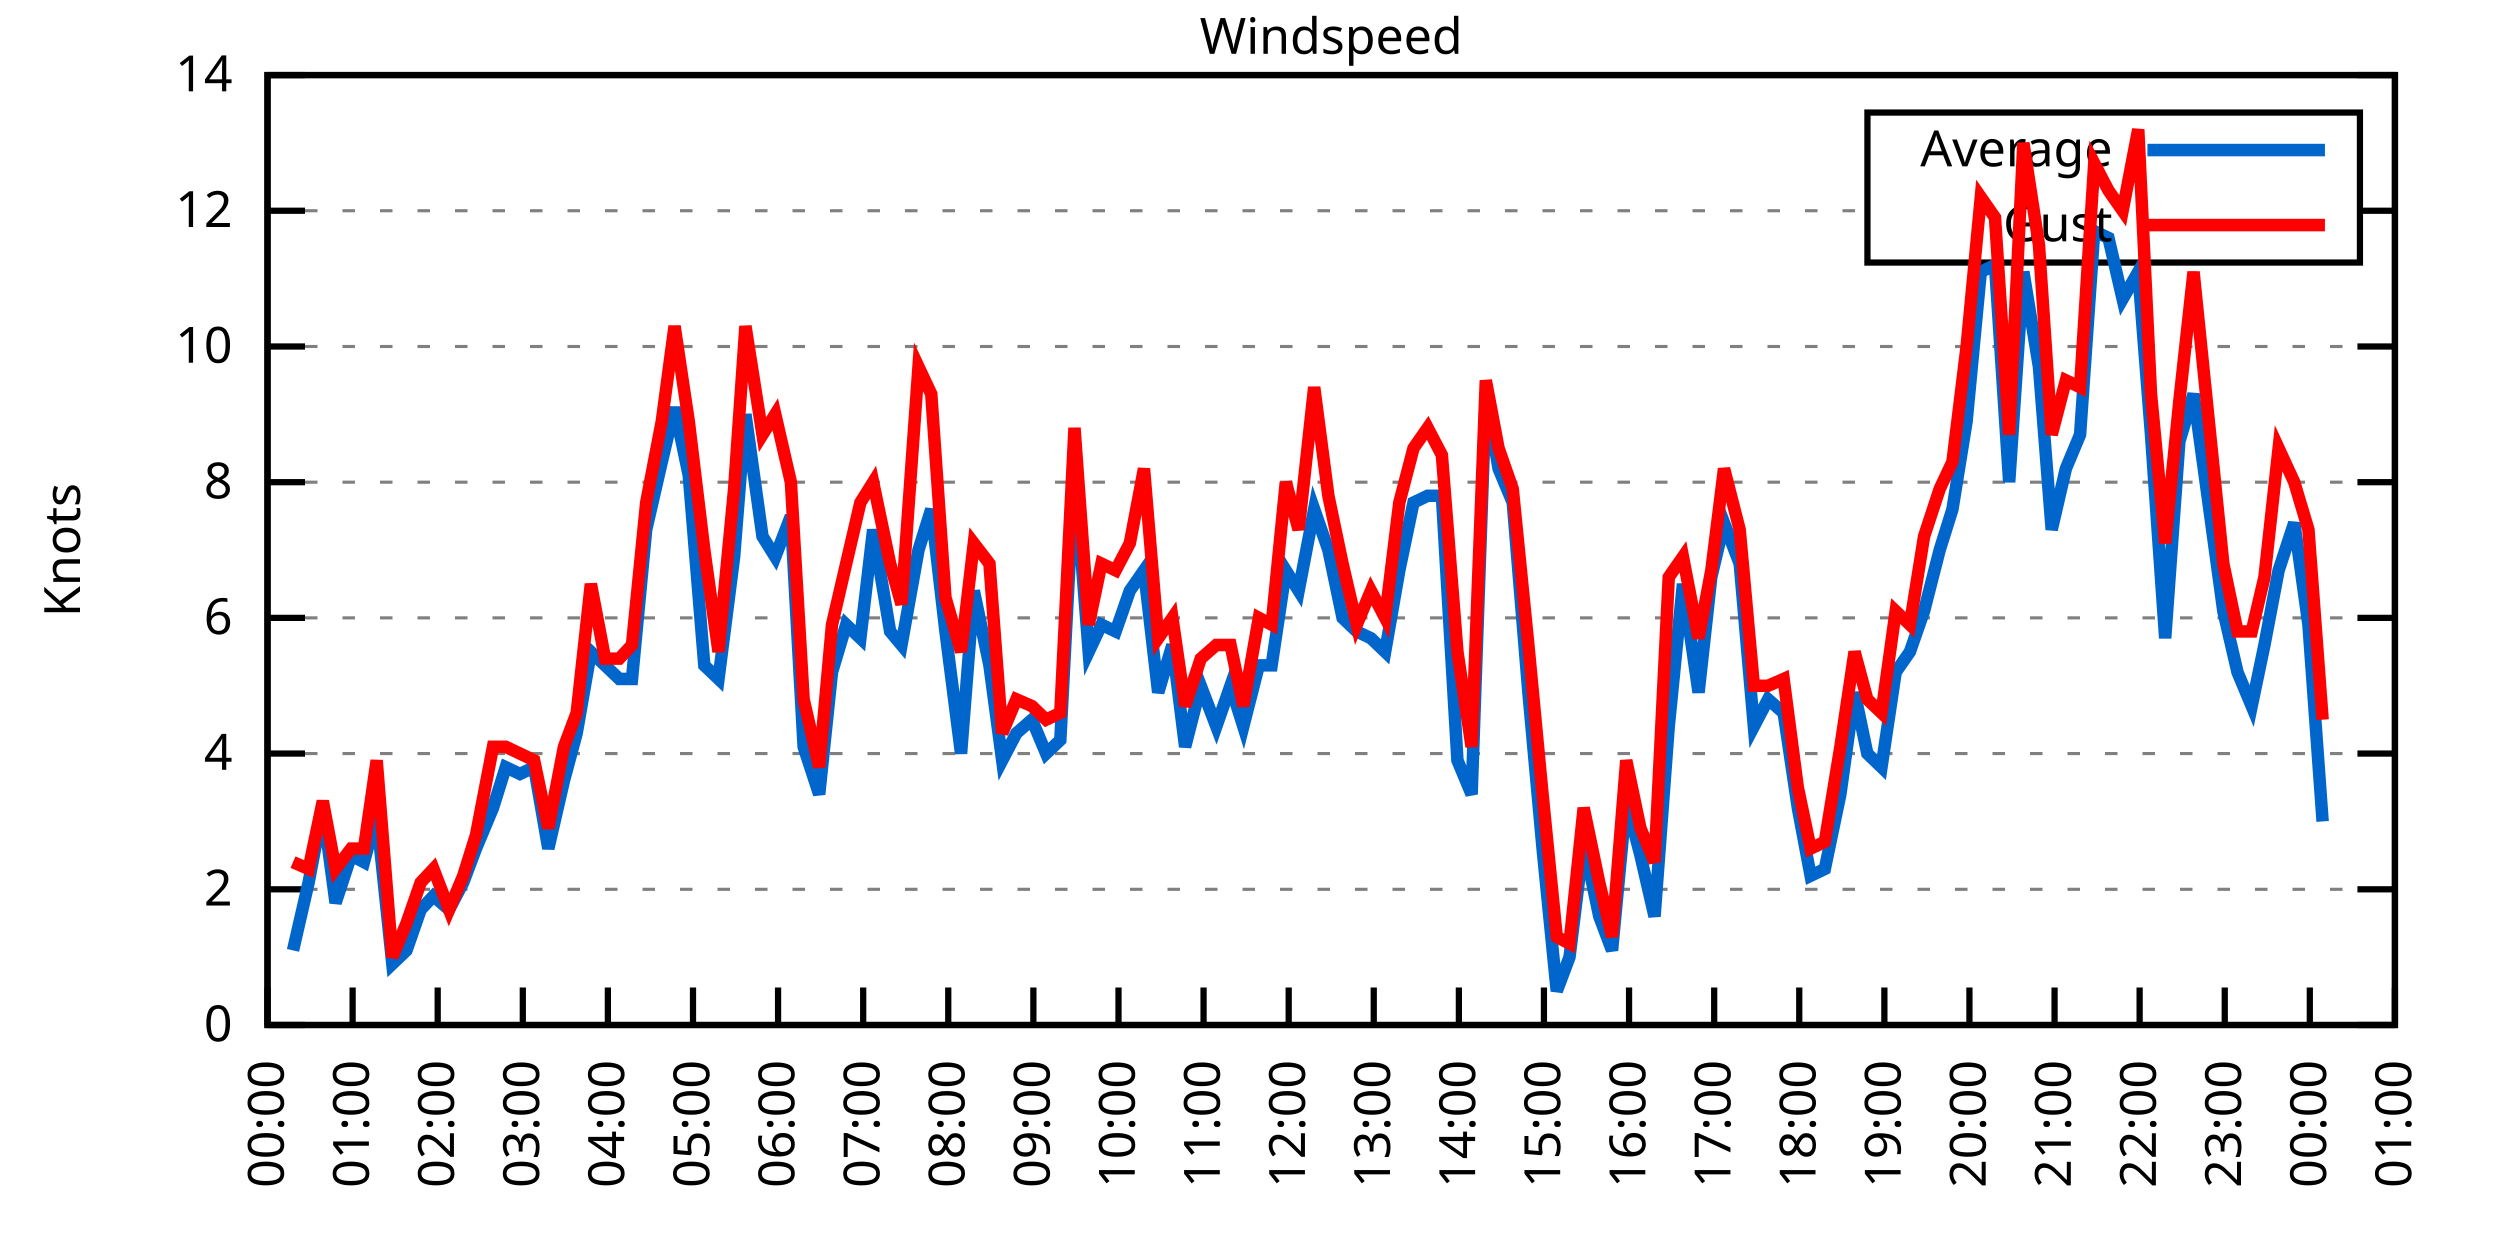
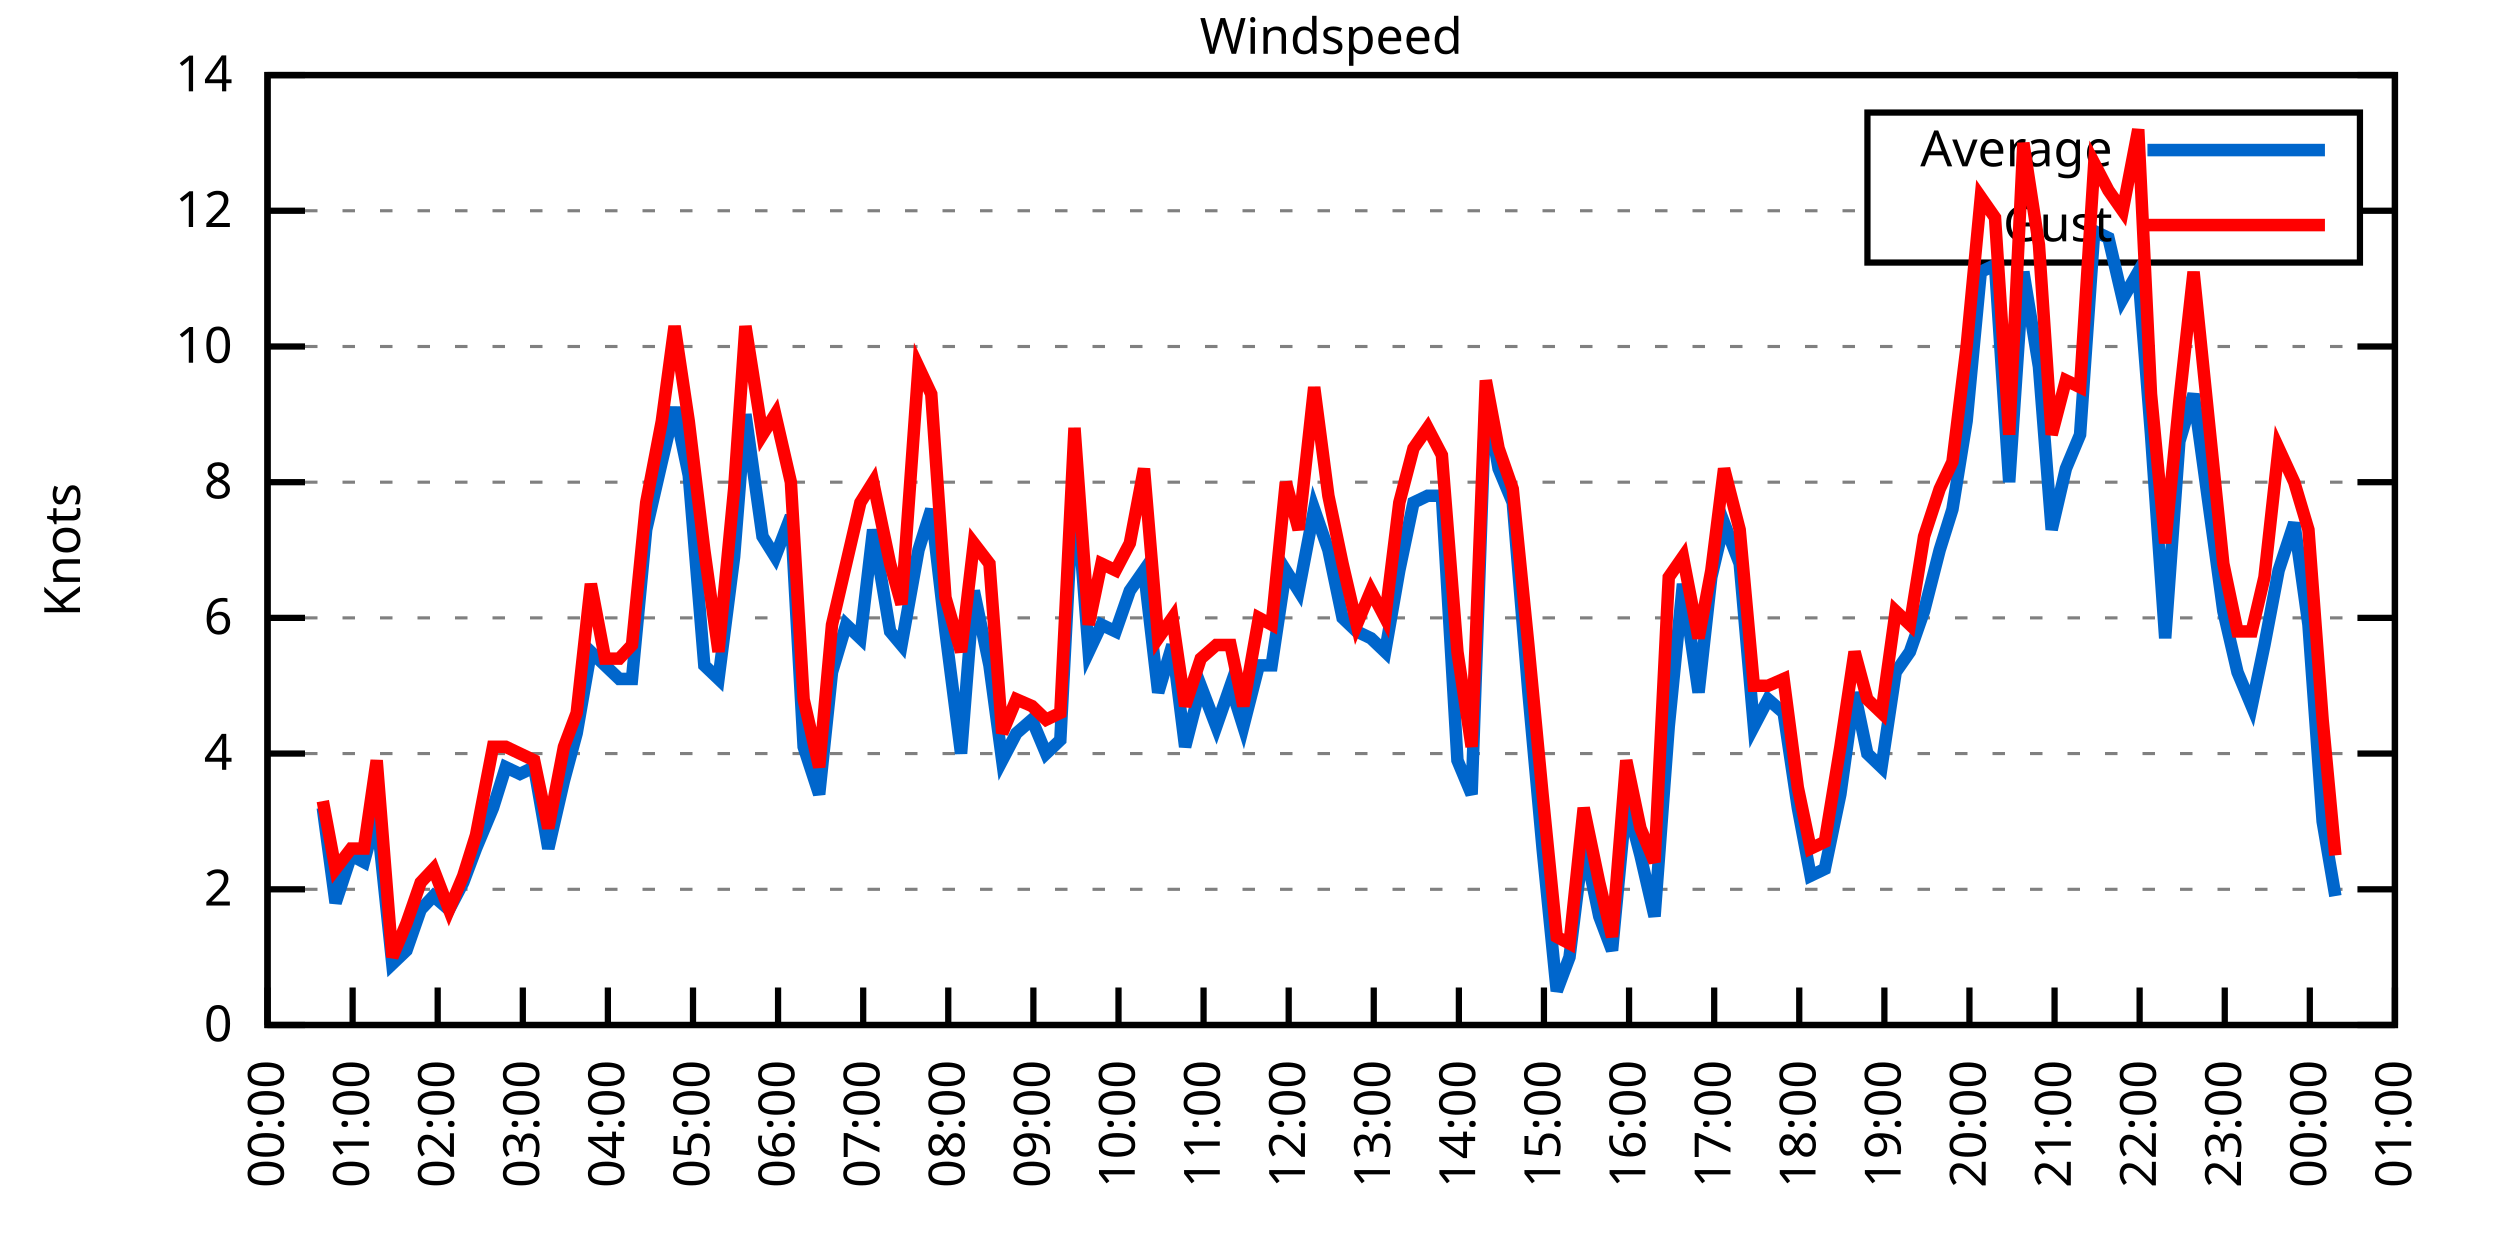
<svg xmlns="http://www.w3.org/2000/svg" xmlns:xlink="http://www.w3.org/1999/xlink" width="400" height="200" viewBox="0 0 400 200">
  <g id="gnuplot_canvas">
    <rect x="0" y="0" width="400" height="200" fill="none" />
    <defs>
      <circle id="gpDot" r="0.5" stroke-width="0.5" stroke="currentColor" />
      <path id="gpPt0" stroke-width="0.333" stroke="currentColor" d="M-1,0 h2 M0,-1 v2" />
      <path id="gpPt1" stroke-width="0.333" stroke="currentColor" d="M-1,-1 L1,1 M1,-1 L-1,1" />
      <path id="gpPt2" stroke-width="0.333" stroke="currentColor" d="M-1,0 L1,0 M0,-1 L0,1 M-1,-1 L1,1 M-1,1 L1,-1" />
      <rect id="gpPt3" stroke-width="0.333" stroke="currentColor" x="-1" y="-1" width="2" height="2" />
      <rect id="gpPt4" stroke-width="0.333" stroke="currentColor" fill="currentColor" x="-1" y="-1" width="2" height="2" />
      <circle id="gpPt5" stroke-width="0.333" stroke="currentColor" cx="0" cy="0" r="1" />
      <use xlink:href="#gpPt5" id="gpPt6" fill="currentColor" stroke="none" />
      <path id="gpPt7" stroke-width="0.333" stroke="currentColor" d="M0,-1.33 L-1.33,0.67 L1.33,0.67 z" />
      <use xlink:href="#gpPt7" id="gpPt8" fill="currentColor" stroke="none" />
      <use xlink:href="#gpPt7" id="gpPt9" stroke="currentColor" transform="rotate(180)" />
      <use xlink:href="#gpPt9" id="gpPt10" fill="currentColor" stroke="none" />
      <use xlink:href="#gpPt3" id="gpPt11" stroke="currentColor" transform="rotate(45)" />
      <use xlink:href="#gpPt11" id="gpPt12" fill="currentColor" stroke="none" />
      <path id="gpPt13" stroke-width="0.333" stroke="currentColor" d="M0,1.330 L1.265,0.411 L0.782,-1.067 L-0.782,-1.076 L-1.265,0.411 z" />
      <use xlink:href="#gpPt13" id="gpPt14" fill="currentColor" stroke="none" />
      <filter id="textbox" filterUnits="objectBoundingBox" x="0" y="0" height="1" width="1">
        <feFlood flood-color="white" flood-opacity="1" result="bgnd" />
        <feComposite in="SourceGraphic" in2="bgnd" operator="atop" />
      </filter>
      <filter id="greybox" filterUnits="objectBoundingBox" x="0" y="0" height="1" width="1">
        <feFlood flood-color="lightgrey" flood-opacity="1" result="grey" />
        <feComposite in="SourceGraphic" in2="grey" operator="atop" />
      </filter>
    </defs>
    <g fill="none" color="white" stroke="currentColor" stroke-width="1.00" stroke-linecap="butt" stroke-linejoin="miter">
</g>
    <g fill="none" color="black" stroke="currentColor" stroke-width="1.00" stroke-linecap="butt" stroke-linejoin="miter">
      <g stroke="none" shape-rendering="crispEdges">
        <polygon fill="rgb(255, 255, 255)" points="42.80,164.00 383.18,164.00 383.18,12.02 42.80,12.02 " />
      </g>
    </g>
    <g fill="none" color="black" stroke="currentColor" stroke-width="1.00" stroke-linecap="butt" stroke-linejoin="miter">
</g>
    <g fill="none" color="black" stroke="black" stroke-width="0.50" stroke-linecap="butt" stroke-linejoin="miter">
</g>
    <g fill="none" color="gray" stroke="currentColor" stroke-width="0.50" stroke-linecap="butt" stroke-linejoin="miter">
      <path stroke="gray" stroke-dasharray="2,4" class="gridline" d="M42.80,164.00 L383.19,164.00  " />
    </g>
    <g fill="none" color="gray" stroke="gray" stroke-width="1.00" stroke-linecap="butt" stroke-linejoin="miter">
</g>
    <g fill="none" color="black" stroke="currentColor" stroke-width="1.00" stroke-linecap="butt" stroke-linejoin="miter">
      <path stroke="black" d="M42.80,164.00 L48.80,164.00 M383.19,164.00 L377.19,164.00  " />
      <g transform="translate(37.20,166.60)" stroke="none" fill="black" font-family="Sans" font-size="8.00" text-anchor="end">
        <text>
          <tspan font-family="Sans"> 0</tspan>
        </text>
      </g>
    </g>
    <g fill="none" color="black" stroke="currentColor" stroke-width="1.00" stroke-linecap="butt" stroke-linejoin="miter">
</g>
    <g fill="none" color="black" stroke="black" stroke-width="0.50" stroke-linecap="butt" stroke-linejoin="miter">
</g>
    <g fill="none" color="gray" stroke="currentColor" stroke-width="0.50" stroke-linecap="butt" stroke-linejoin="miter">
      <path stroke="gray" stroke-dasharray="2,4" class="gridline" d="M42.80,142.29 L383.19,142.29  " />
    </g>
    <g fill="none" color="gray" stroke="gray" stroke-width="1.00" stroke-linecap="butt" stroke-linejoin="miter">
</g>
    <g fill="none" color="black" stroke="currentColor" stroke-width="1.00" stroke-linecap="butt" stroke-linejoin="miter">
      <path stroke="black" d="M42.80,142.29 L48.80,142.29 M383.19,142.29 L377.19,142.29  " />
      <g transform="translate(37.20,144.89)" stroke="none" fill="black" font-family="Sans" font-size="8.00" text-anchor="end">
        <text>
          <tspan font-family="Sans"> 2</tspan>
        </text>
      </g>
    </g>
    <g fill="none" color="black" stroke="currentColor" stroke-width="1.00" stroke-linecap="butt" stroke-linejoin="miter">
</g>
    <g fill="none" color="black" stroke="black" stroke-width="0.50" stroke-linecap="butt" stroke-linejoin="miter">
</g>
    <g fill="none" color="gray" stroke="currentColor" stroke-width="0.50" stroke-linecap="butt" stroke-linejoin="miter">
      <path stroke="gray" stroke-dasharray="2,4" class="gridline" d="M42.80,120.57 L383.19,120.57  " />
    </g>
    <g fill="none" color="gray" stroke="gray" stroke-width="1.00" stroke-linecap="butt" stroke-linejoin="miter">
</g>
    <g fill="none" color="black" stroke="currentColor" stroke-width="1.00" stroke-linecap="butt" stroke-linejoin="miter">
      <path stroke="black" d="M42.80,120.57 L48.80,120.57 M383.19,120.57 L377.19,120.57  " />
      <g transform="translate(37.20,123.17)" stroke="none" fill="black" font-family="Sans" font-size="8.00" text-anchor="end">
        <text>
          <tspan font-family="Sans"> 4</tspan>
        </text>
      </g>
    </g>
    <g fill="none" color="black" stroke="currentColor" stroke-width="1.00" stroke-linecap="butt" stroke-linejoin="miter">
</g>
    <g fill="none" color="black" stroke="black" stroke-width="0.50" stroke-linecap="butt" stroke-linejoin="miter">
</g>
    <g fill="none" color="gray" stroke="currentColor" stroke-width="0.50" stroke-linecap="butt" stroke-linejoin="miter">
      <path stroke="gray" stroke-dasharray="2,4" class="gridline" d="M42.80,98.86 L383.19,98.86  " />
    </g>
    <g fill="none" color="gray" stroke="gray" stroke-width="1.00" stroke-linecap="butt" stroke-linejoin="miter">
</g>
    <g fill="none" color="black" stroke="currentColor" stroke-width="1.00" stroke-linecap="butt" stroke-linejoin="miter">
      <path stroke="black" d="M42.80,98.86 L48.80,98.86 M383.19,98.86 L377.19,98.86  " />
      <g transform="translate(37.20,101.46)" stroke="none" fill="black" font-family="Sans" font-size="8.00" text-anchor="end">
        <text>
          <tspan font-family="Sans"> 6</tspan>
        </text>
      </g>
    </g>
    <g fill="none" color="black" stroke="currentColor" stroke-width="1.00" stroke-linecap="butt" stroke-linejoin="miter">
</g>
    <g fill="none" color="black" stroke="black" stroke-width="0.50" stroke-linecap="butt" stroke-linejoin="miter">
</g>
    <g fill="none" color="gray" stroke="currentColor" stroke-width="0.50" stroke-linecap="butt" stroke-linejoin="miter">
      <path stroke="gray" stroke-dasharray="2,4" class="gridline" d="M42.80,77.15 L383.19,77.15  " />
    </g>
    <g fill="none" color="gray" stroke="gray" stroke-width="1.00" stroke-linecap="butt" stroke-linejoin="miter">
</g>
    <g fill="none" color="black" stroke="currentColor" stroke-width="1.00" stroke-linecap="butt" stroke-linejoin="miter">
      <path stroke="black" d="M42.80,77.15 L48.80,77.15 M383.19,77.15 L377.19,77.15  " />
      <g transform="translate(37.20,79.75)" stroke="none" fill="black" font-family="Sans" font-size="8.00" text-anchor="end">
        <text>
          <tspan font-family="Sans"> 8</tspan>
        </text>
      </g>
    </g>
    <g fill="none" color="black" stroke="currentColor" stroke-width="1.00" stroke-linecap="butt" stroke-linejoin="miter">
</g>
    <g fill="none" color="black" stroke="black" stroke-width="0.50" stroke-linecap="butt" stroke-linejoin="miter">
</g>
    <g fill="none" color="gray" stroke="currentColor" stroke-width="0.50" stroke-linecap="butt" stroke-linejoin="miter">
      <path stroke="gray" stroke-dasharray="2,4" class="gridline" d="M42.80,55.44 L383.19,55.44  " />
    </g>
    <g fill="none" color="gray" stroke="gray" stroke-width="1.00" stroke-linecap="butt" stroke-linejoin="miter">
</g>
    <g fill="none" color="black" stroke="currentColor" stroke-width="1.00" stroke-linecap="butt" stroke-linejoin="miter">
      <path stroke="black" d="M42.80,55.44 L48.80,55.44 M383.19,55.44 L377.19,55.44  " />
      <g transform="translate(37.20,58.04)" stroke="none" fill="black" font-family="Sans" font-size="8.00" text-anchor="end">
        <text>
          <tspan font-family="Sans"> 10</tspan>
        </text>
      </g>
    </g>
    <g fill="none" color="black" stroke="currentColor" stroke-width="1.00" stroke-linecap="butt" stroke-linejoin="miter">
</g>
    <g fill="none" color="black" stroke="black" stroke-width="0.50" stroke-linecap="butt" stroke-linejoin="miter">
</g>
    <g fill="none" color="gray" stroke="currentColor" stroke-width="0.50" stroke-linecap="butt" stroke-linejoin="miter">
      <path stroke="gray" stroke-dasharray="2,4" class="gridline" d="M42.80,33.72 L298.79,33.72 M377.59,33.72 L383.19,33.72  " />
    </g>
    <g fill="none" color="gray" stroke="gray" stroke-width="1.00" stroke-linecap="butt" stroke-linejoin="miter">
</g>
    <g fill="none" color="black" stroke="currentColor" stroke-width="1.00" stroke-linecap="butt" stroke-linejoin="miter">
      <path stroke="black" d="M42.80,33.72 L48.80,33.72 M383.19,33.72 L377.19,33.72  " />
      <g transform="translate(37.20,36.32)" stroke="none" fill="black" font-family="Sans" font-size="8.00" text-anchor="end">
        <text>
          <tspan font-family="Sans"> 12</tspan>
        </text>
      </g>
    </g>
    <g fill="none" color="black" stroke="currentColor" stroke-width="1.00" stroke-linecap="butt" stroke-linejoin="miter">
</g>
    <g fill="none" color="black" stroke="black" stroke-width="0.50" stroke-linecap="butt" stroke-linejoin="miter">
</g>
    <g fill="none" color="gray" stroke="currentColor" stroke-width="0.50" stroke-linecap="butt" stroke-linejoin="miter">
      <path stroke="gray" stroke-dasharray="2,4" class="gridline" d="M42.80,12.01 L383.19,12.01  " />
    </g>
    <g fill="none" color="gray" stroke="gray" stroke-width="1.00" stroke-linecap="butt" stroke-linejoin="miter">
</g>
    <g fill="none" color="black" stroke="currentColor" stroke-width="1.00" stroke-linecap="butt" stroke-linejoin="miter">
      <path stroke="black" d="M42.80,12.01 L48.80,12.01 M383.19,12.01 L377.19,12.01  " />
      <g transform="translate(37.20,14.61)" stroke="none" fill="black" font-family="Sans" font-size="8.00" text-anchor="end">
        <text>
          <tspan font-family="Sans"> 14</tspan>
        </text>
      </g>
    </g>
    <g fill="none" color="black" stroke="currentColor" stroke-width="1.00" stroke-linecap="butt" stroke-linejoin="miter">
      <path stroke="black" d="M42.80,164.00 L42.80,158.00  " />
      <g transform="translate(45.40,169.60) rotate(270.00)" stroke="none" fill="black" font-family="Sans" font-size="8.00" text-anchor="end">
        <text>
          <tspan font-family="Sans">00:00</tspan>
        </text>
      </g>
    </g>
    <g fill="none" color="black" stroke="currentColor" stroke-width="1.00" stroke-linecap="butt" stroke-linejoin="miter">
      <path stroke="black" d="M56.42,164.00 L56.42,158.00  " />
      <g transform="translate(59.02,169.60) rotate(270.00)" stroke="none" fill="black" font-family="Sans" font-size="8.00" text-anchor="end">
        <text>
          <tspan font-family="Sans">01:00</tspan>
        </text>
      </g>
    </g>
    <g fill="none" color="black" stroke="currentColor" stroke-width="1.00" stroke-linecap="butt" stroke-linejoin="miter">
      <path stroke="black" d="M70.03,164.00 L70.03,158.00  " />
      <g transform="translate(72.63,169.60) rotate(270.00)" stroke="none" fill="black" font-family="Sans" font-size="8.00" text-anchor="end">
        <text>
          <tspan font-family="Sans">02:00</tspan>
        </text>
      </g>
    </g>
    <g fill="none" color="black" stroke="currentColor" stroke-width="1.00" stroke-linecap="butt" stroke-linejoin="miter">
      <path stroke="black" d="M83.65,164.00 L83.65,158.00  " />
      <g transform="translate(86.25,169.60) rotate(270.00)" stroke="none" fill="black" font-family="Sans" font-size="8.00" text-anchor="end">
        <text>
          <tspan font-family="Sans">03:00</tspan>
        </text>
      </g>
    </g>
    <g fill="none" color="black" stroke="currentColor" stroke-width="1.00" stroke-linecap="butt" stroke-linejoin="miter">
      <path stroke="black" d="M97.26,164.00 L97.26,158.00  " />
      <g transform="translate(99.86,169.60) rotate(270.00)" stroke="none" fill="black" font-family="Sans" font-size="8.00" text-anchor="end">
        <text>
          <tspan font-family="Sans">04:00</tspan>
        </text>
      </g>
    </g>
    <g fill="none" color="black" stroke="currentColor" stroke-width="1.00" stroke-linecap="butt" stroke-linejoin="miter">
      <path stroke="black" d="M110.88,164.00 L110.88,158.00  " />
      <g transform="translate(113.48,169.60) rotate(270.00)" stroke="none" fill="black" font-family="Sans" font-size="8.00" text-anchor="end">
        <text>
          <tspan font-family="Sans">05:00</tspan>
        </text>
      </g>
    </g>
    <g fill="none" color="black" stroke="currentColor" stroke-width="1.00" stroke-linecap="butt" stroke-linejoin="miter">
      <path stroke="black" d="M124.49,164.00 L124.49,158.00  " />
      <g transform="translate(127.09,169.60) rotate(270.00)" stroke="none" fill="black" font-family="Sans" font-size="8.00" text-anchor="end">
        <text>
          <tspan font-family="Sans">06:00</tspan>
        </text>
      </g>
    </g>
    <g fill="none" color="black" stroke="currentColor" stroke-width="1.00" stroke-linecap="butt" stroke-linejoin="miter">
      <path stroke="black" d="M138.11,164.00 L138.11,158.00  " />
      <g transform="translate(140.71,169.60) rotate(270.00)" stroke="none" fill="black" font-family="Sans" font-size="8.00" text-anchor="end">
        <text>
          <tspan font-family="Sans">07:00</tspan>
        </text>
      </g>
    </g>
    <g fill="none" color="black" stroke="currentColor" stroke-width="1.00" stroke-linecap="butt" stroke-linejoin="miter">
      <path stroke="black" d="M151.72,164.00 L151.72,158.00  " />
      <g transform="translate(154.32,169.60) rotate(270.00)" stroke="none" fill="black" font-family="Sans" font-size="8.00" text-anchor="end">
        <text>
          <tspan font-family="Sans">08:00</tspan>
        </text>
      </g>
    </g>
    <g fill="none" color="black" stroke="currentColor" stroke-width="1.00" stroke-linecap="butt" stroke-linejoin="miter">
      <path stroke="black" d="M165.34,164.00 L165.34,158.00  " />
      <g transform="translate(167.94,169.60) rotate(270.00)" stroke="none" fill="black" font-family="Sans" font-size="8.00" text-anchor="end">
        <text>
          <tspan font-family="Sans">09:00</tspan>
        </text>
      </g>
    </g>
    <g fill="none" color="black" stroke="currentColor" stroke-width="1.00" stroke-linecap="butt" stroke-linejoin="miter">
      <path stroke="black" d="M178.96,164.00 L178.96,158.00  " />
      <g transform="translate(181.56,169.60) rotate(270.00)" stroke="none" fill="black" font-family="Sans" font-size="8.00" text-anchor="end">
        <text>
          <tspan font-family="Sans">10:00</tspan>
        </text>
      </g>
    </g>
    <g fill="none" color="black" stroke="currentColor" stroke-width="1.00" stroke-linecap="butt" stroke-linejoin="miter">
      <path stroke="black" d="M192.57,164.00 L192.57,158.00  " />
      <g transform="translate(195.17,169.60) rotate(270.00)" stroke="none" fill="black" font-family="Sans" font-size="8.00" text-anchor="end">
        <text>
          <tspan font-family="Sans">11:00</tspan>
        </text>
      </g>
    </g>
    <g fill="none" color="black" stroke="currentColor" stroke-width="1.00" stroke-linecap="butt" stroke-linejoin="miter">
      <path stroke="black" d="M206.19,164.00 L206.19,158.00  " />
      <g transform="translate(208.79,169.60) rotate(270.00)" stroke="none" fill="black" font-family="Sans" font-size="8.00" text-anchor="end">
        <text>
          <tspan font-family="Sans">12:00</tspan>
        </text>
      </g>
    </g>
    <g fill="none" color="black" stroke="currentColor" stroke-width="1.00" stroke-linecap="butt" stroke-linejoin="miter">
      <path stroke="black" d="M219.80,164.00 L219.80,158.00  " />
      <g transform="translate(222.40,169.60) rotate(270.00)" stroke="none" fill="black" font-family="Sans" font-size="8.00" text-anchor="end">
        <text>
          <tspan font-family="Sans">13:00</tspan>
        </text>
      </g>
    </g>
    <g fill="none" color="black" stroke="currentColor" stroke-width="1.00" stroke-linecap="butt" stroke-linejoin="miter">
      <path stroke="black" d="M233.42,164.00 L233.42,158.00  " />
      <g transform="translate(236.02,169.60) rotate(270.00)" stroke="none" fill="black" font-family="Sans" font-size="8.00" text-anchor="end">
        <text>
          <tspan font-family="Sans">14:00</tspan>
        </text>
      </g>
    </g>
    <g fill="none" color="black" stroke="currentColor" stroke-width="1.00" stroke-linecap="butt" stroke-linejoin="miter">
      <path stroke="black" d="M247.03,164.00 L247.03,158.00  " />
      <g transform="translate(249.63,169.60) rotate(270.00)" stroke="none" fill="black" font-family="Sans" font-size="8.00" text-anchor="end">
        <text>
          <tspan font-family="Sans">15:00</tspan>
        </text>
      </g>
    </g>
    <g fill="none" color="black" stroke="currentColor" stroke-width="1.00" stroke-linecap="butt" stroke-linejoin="miter">
      <path stroke="black" d="M260.65,164.00 L260.65,158.00  " />
      <g transform="translate(263.25,169.60) rotate(270.00)" stroke="none" fill="black" font-family="Sans" font-size="8.00" text-anchor="end">
        <text>
          <tspan font-family="Sans">16:00</tspan>
        </text>
      </g>
    </g>
    <g fill="none" color="black" stroke="currentColor" stroke-width="1.00" stroke-linecap="butt" stroke-linejoin="miter">
      <path stroke="black" d="M274.27,164.00 L274.27,158.00  " />
      <g transform="translate(276.87,169.60) rotate(270.00)" stroke="none" fill="black" font-family="Sans" font-size="8.00" text-anchor="end">
        <text>
          <tspan font-family="Sans">17:00</tspan>
        </text>
      </g>
    </g>
    <g fill="none" color="black" stroke="currentColor" stroke-width="1.00" stroke-linecap="butt" stroke-linejoin="miter">
      <path stroke="black" d="M287.88,164.00 L287.88,158.00  " />
      <g transform="translate(290.48,169.60) rotate(270.00)" stroke="none" fill="black" font-family="Sans" font-size="8.00" text-anchor="end">
        <text>
          <tspan font-family="Sans">18:00</tspan>
        </text>
      </g>
    </g>
    <g fill="none" color="black" stroke="currentColor" stroke-width="1.00" stroke-linecap="butt" stroke-linejoin="miter">
      <path stroke="black" d="M301.50,164.00 L301.50,158.00  " />
      <g transform="translate(304.10,169.60) rotate(270.00)" stroke="none" fill="black" font-family="Sans" font-size="8.00" text-anchor="end">
        <text>
          <tspan font-family="Sans">19:00</tspan>
        </text>
      </g>
    </g>
    <g fill="none" color="black" stroke="currentColor" stroke-width="1.00" stroke-linecap="butt" stroke-linejoin="miter">
      <path stroke="black" d="M315.11,164.00 L315.11,158.00  " />
      <g transform="translate(317.71,169.60) rotate(270.00)" stroke="none" fill="black" font-family="Sans" font-size="8.00" text-anchor="end">
        <text>
          <tspan font-family="Sans">20:00</tspan>
        </text>
      </g>
    </g>
    <g fill="none" color="black" stroke="currentColor" stroke-width="1.00" stroke-linecap="butt" stroke-linejoin="miter">
      <path stroke="black" d="M328.73,164.00 L328.73,158.00  " />
      <g transform="translate(331.33,169.60) rotate(270.00)" stroke="none" fill="black" font-family="Sans" font-size="8.00" text-anchor="end">
        <text>
          <tspan font-family="Sans">21:00</tspan>
        </text>
      </g>
    </g>
    <g fill="none" color="black" stroke="currentColor" stroke-width="1.00" stroke-linecap="butt" stroke-linejoin="miter">
      <path stroke="black" d="M342.34,164.00 L342.34,158.00  " />
      <g transform="translate(344.94,169.60) rotate(270.00)" stroke="none" fill="black" font-family="Sans" font-size="8.00" text-anchor="end">
        <text>
          <tspan font-family="Sans">22:00</tspan>
        </text>
      </g>
    </g>
    <g fill="none" color="black" stroke="currentColor" stroke-width="1.00" stroke-linecap="butt" stroke-linejoin="miter">
      <path stroke="black" d="M355.96,164.00 L355.96,158.00  " />
      <g transform="translate(358.56,169.60) rotate(270.00)" stroke="none" fill="black" font-family="Sans" font-size="8.00" text-anchor="end">
        <text>
          <tspan font-family="Sans">23:00</tspan>
        </text>
      </g>
    </g>
    <g fill="none" color="black" stroke="currentColor" stroke-width="1.00" stroke-linecap="butt" stroke-linejoin="miter">
      <path stroke="black" d="M369.57,164.00 L369.57,158.00  " />
      <g transform="translate(372.17,169.60) rotate(270.00)" stroke="none" fill="black" font-family="Sans" font-size="8.00" text-anchor="end">
        <text>
          <tspan font-family="Sans">00:00</tspan>
        </text>
      </g>
    </g>
    <g fill="none" color="black" stroke="currentColor" stroke-width="1.00" stroke-linecap="butt" stroke-linejoin="miter">
      <path stroke="black" d="M383.19,164.00 L383.19,158.00  " />
      <g transform="translate(385.79,169.60) rotate(270.00)" stroke="none" fill="black" font-family="Sans" font-size="8.00" text-anchor="end">
        <text>
          <tspan font-family="Sans">01:00</tspan>
        </text>
      </g>
    </g>
    <g fill="none" color="black" stroke="currentColor" stroke-width="1.00" stroke-linecap="butt" stroke-linejoin="miter">
</g>
    <g fill="none" color="black" stroke="currentColor" stroke-width="1.00" stroke-linecap="butt" stroke-linejoin="miter">
      <path stroke="black" d="M42.80,12.01 L42.80,164.00 L383.19,164.00 L383.19,12.01 L42.80,12.01 Z  " />
    </g>
    <g fill="none" color="black" stroke="currentColor" stroke-width="1.00" stroke-linecap="butt" stroke-linejoin="miter">
</g>
    <g fill="none" color="black" stroke="currentColor" stroke-width="1.00" stroke-linecap="butt" stroke-linejoin="miter">
      <path stroke="black" d="M298.79,42.01 L298.79,18.01 L377.59,18.01 L377.59,42.01 L298.79,42.01 Z  " />
    </g>
    <g id="Windspeed_plot_1">
      <g fill="none" color="white" stroke="black" stroke-width="2.00" stroke-linecap="butt" stroke-linejoin="miter">
</g>
      <g fill="none" color="black" stroke="currentColor" stroke-width="2.00" stroke-linecap="butt" stroke-linejoin="miter">
        <g transform="translate(337.99,26.61)" stroke="none" fill="black" font-family="Sans" font-size="8.00" text-anchor="end">
          <text>
            <tspan font-family="Sans">Average</tspan>
          </text>
        </g>
      </g>
      <g fill="none" color="black" stroke="currentColor" stroke-width="2.00" stroke-linecap="butt" stroke-linejoin="miter">
-         <path stroke="rgb(  0, 102, 204)" d="M343.59,24.01 L371.99,24.01 M46.88,152.06 L49.38,141.20 L51.65,129.26 L53.69,144.46 L56.19,136.86 L58.23,137.94   L60.27,130.35 L62.77,154.23 L65.04,152.06 L67.31,145.54 L69.35,143.37 L71.85,145.54 L74.12,141.20 L76.16,135.77   L78.88,129.26 L80.92,122.75 L83.19,123.83 L85.46,122.75 L87.73,135.77 L90.23,124.92 L92.27,117.32 L94.54,104.29   L96.81,106.46 L99.08,108.63 L101.12,108.63 L103.39,84.75 L105.89,73.89 L107.93,65.21 L110.20,76.06 L112.69,106.46   L114.96,108.63 L117.46,89.09 L119.27,66.29 L122.00,85.83 L124.04,89.09 L126.54,82.58 L128.58,119.49 L131.07,127.09   L133.12,107.55 L135.39,99.95 L137.66,102.12 L139.70,84.75 L142.42,101.03 L144.24,103.20 L146.96,88.00 L149.00,81.49   L151.27,101.03 L153.77,120.57 L155.81,94.52 L158.31,106.46 L160.35,121.66 L162.62,117.32 L165.11,115.15 L167.38,120.57   L169.65,118.40 L171.92,74.98 L174.19,104.29 L176.23,99.95 L178.50,101.03 L180.77,94.52 L183.04,91.26 L185.31,110.80   L187.58,103.20 L189.62,119.49 L192.12,109.72 L194.61,116.23 L196.88,109.72 L198.93,116.23 L201.42,106.46 L203.46,106.46   L205.73,91.26 L207.78,94.52 L210.27,81.49 L212.54,88.00 L214.81,98.86 L217.08,101.03 L219.35,102.12 L221.62,104.29   L223.89,91.26 L226.16,80.41 L228.43,79.32 L230.70,79.32 L233.19,121.66 L235.46,127.09 L237.73,63.04 L239.77,74.98   L242.04,80.41 L244.54,110.80 L246.81,135.77 L249.08,158.57 L251.12,153.14 L253.39,134.69 L255.88,146.63 L257.93,152.06   L260.20,128.17 L262.47,136.86 L264.73,146.63 L267.00,116.23 L269.27,93.43 L271.77,110.80 L273.81,92.35 L275.85,83.66   L278.35,90.18 L280.62,116.23 L282.89,111.89 L285.38,114.06 L287.65,129.26 L289.70,140.12 L291.97,139.03 L294.46,127.09   L296.73,110.80 L298.77,120.57 L301.04,122.75 L303.31,107.55 L305.58,104.29 L307.85,97.78 L310.35,88.00 L312.39,81.49   L314.66,67.38 L316.93,43.49 L319.20,42.41 L321.47,77.15 L323.74,43.49 L326.23,58.69 L328.27,84.75 L330.54,74.98   L332.81,69.55 L335.08,36.98 L337.35,38.07 L339.62,47.84 L342.12,43.49 L344.16,69.55 L346.43,102.12 L348.70,70.63   L350.97,63.04 L355.73,97.78 L358.00,107.55 L360.27,112.97 L362.31,103.20 L364.58,91.26 L367.08,83.66 L369.35,99.95   L371.62,131.43  " />
+         <path stroke="rgb(  0, 102, 204)" d="M343.59,24.01 L371.99,24.01 M51.65,129.26 L53.69,144.46 L56.19,136.86 L58.23,137.94 L60.27,130.35 L62.77,154.23   L65.04,152.06 L67.31,145.54 L69.35,143.37 L71.85,145.54 L74.12,141.20 L76.16,135.77 L78.88,129.26 L80.92,122.75   L83.19,123.83 L85.46,122.75 L87.73,135.77 L90.23,124.92 L92.27,117.32 L94.54,104.29 L96.81,106.46 L99.08,108.63   L101.12,108.63 L103.39,84.75 L105.89,73.89 L107.93,65.21 L110.20,76.06 L112.69,106.46 L114.96,108.63 L117.46,89.09   L119.27,66.29 L122.00,85.83 L124.04,89.09 L126.54,82.58 L128.58,119.49 L131.07,127.09 L133.12,107.55 L135.39,99.95   L137.66,102.12 L139.70,84.75 L142.42,101.03 L144.24,103.20 L146.96,88.00 L149.00,81.49 L151.27,101.03 L153.77,120.57   L155.81,94.52 L158.31,106.46 L160.35,121.66 L162.62,117.32 L165.11,115.15 L167.38,120.57 L169.65,118.40 L171.92,74.98   L174.19,104.29 L176.23,99.95 L178.50,101.03 L180.77,94.52 L183.04,91.26 L185.31,110.80 L187.58,103.20 L189.62,119.49   L192.12,109.72 L194.61,116.23 L196.88,109.72 L198.93,116.23 L201.42,106.46 L203.46,106.46 L205.73,91.26 L207.78,94.52   L210.27,81.49 L212.54,88.00 L214.81,98.86 L217.08,101.03 L219.35,102.12 L221.62,104.29 L223.89,91.26 L226.16,80.41   L228.43,79.32 L230.70,79.32 L233.19,121.66 L235.46,127.09 L237.73,63.04 L239.77,74.98 L242.04,80.41 L244.54,110.80   L246.81,135.77 L249.08,158.57 L251.12,153.14 L253.39,134.69 L255.88,146.63 L257.93,152.06 L260.20,128.17 L262.47,136.86   L264.73,146.63 L267.00,116.23 L269.27,93.43 L271.77,110.80 L273.81,92.35 L275.85,83.66 L278.35,90.18 L280.62,116.23   L282.89,111.89 L285.38,114.06 L287.65,129.26 L289.70,140.12 L291.97,139.03 L294.46,127.09 L296.73,110.80 L298.77,120.57   L301.04,122.75 L303.31,107.55 L305.58,104.29 L307.85,97.78 L310.35,88.00 L312.39,81.49 L314.66,67.38 L316.93,43.49   L319.20,42.41 L321.47,77.15 L323.74,43.49 L326.23,58.69 L328.27,84.75 L330.54,74.98 L332.81,69.55 L335.08,36.98   L337.35,38.07 L339.62,47.84 L342.12,43.49 L344.16,69.55 L346.43,102.12 L348.70,70.63 L350.97,63.04 L355.73,97.78   L358.00,107.55 L360.27,112.97 L362.31,103.20 L364.58,91.26 L367.08,83.66 L369.35,99.95 L371.62,131.43 L373.66,143.37    " />
      </g>
    </g>
    <g id="Windspeed_plot_2">
      <g fill="none" color="black" stroke="currentColor" stroke-width="2.00" stroke-linecap="butt" stroke-linejoin="miter">
        <g transform="translate(337.99,38.61)" stroke="none" fill="black" font-family="Sans" font-size="8.00" text-anchor="end">
          <text>
            <tspan font-family="Sans">Gust</tspan>
          </text>
        </g>
      </g>
      <g fill="none" color="black" stroke="currentColor" stroke-width="2.00" stroke-linecap="butt" stroke-linejoin="miter">
-         <path stroke="rgb(255,   0,   0)" d="M343.59,36.01 L371.99,36.01 M46.88,137.94 L49.38,139.03 L51.65,128.17 L53.69,139.03 L56.19,135.77 L58.23,135.77   L60.27,121.66 L62.77,153.14 L65.04,147.72 L67.31,141.20 L69.35,139.03 L71.85,145.54 L74.12,140.12 L76.16,133.60   L78.88,119.49 L80.92,119.49 L83.19,120.57 L85.46,121.66 L87.73,132.52 L90.23,119.49 L92.27,114.06 L94.54,93.43   L96.81,105.38 L99.08,105.38 L101.12,103.20 L103.39,80.41 L105.89,67.38 L107.93,52.18 L110.20,67.38 L112.69,88.00   L114.96,104.29 L117.46,78.23 L119.27,52.18 L122.00,69.55 L124.04,66.29 L126.54,77.15 L128.58,111.89 L131.07,122.75   L133.12,99.95 L135.39,90.18 L137.66,80.41 L139.70,77.15 L142.42,90.18 L144.24,96.69 L146.96,58.69 L149.00,63.04   L151.27,95.60 L153.77,104.29 L155.81,86.92 L158.31,90.18 L160.35,117.32 L162.62,111.89 L165.11,112.97 L167.38,115.15   L169.65,114.06 L171.92,68.46 L174.19,99.95 L176.23,90.18 L178.50,91.26 L180.77,86.92 L183.04,74.98 L185.31,102.12   L187.58,98.86 L189.62,112.97 L192.12,105.38 L194.61,103.20 L196.88,103.20 L198.93,112.97 L201.42,98.86 L203.46,99.95   L205.73,77.15 L207.78,84.75 L210.27,61.95 L212.54,79.32 L214.81,90.18 L217.08,99.95 L219.35,94.52 L221.62,98.86   L223.89,80.41 L226.16,71.72 L228.43,68.46 L230.70,72.81 L233.19,104.29 L235.46,119.49 L237.73,60.86 L239.77,71.72   L242.04,78.23 L244.54,103.20 L246.81,127.09 L249.08,149.89 L251.12,150.97 L253.39,129.26 L255.88,141.20 L257.93,149.89   L260.20,121.66 L262.47,132.52 L264.73,137.94 L267.00,92.35 L269.27,89.09 L271.77,102.12 L273.81,91.26 L275.85,74.98   L278.35,84.75 L280.62,109.72 L282.89,109.72 L285.38,108.63 L287.65,126.00 L289.70,135.77 L291.97,134.69 L294.46,119.49   L296.73,104.29 L298.77,111.89 L301.04,114.06 L303.31,97.78 L305.58,99.95 L307.85,85.83 L310.35,78.23 L312.39,73.89   L314.66,55.44 L316.93,31.55 L319.20,34.81 L321.47,69.55 L323.74,22.87 L326.23,39.15 L328.27,69.55 L330.54,60.86   L332.81,61.95 L335.08,26.12 L337.35,30.47 L339.62,33.72 L342.12,20.70 L344.16,63.04 L346.43,86.92 L348.70,64.12   L350.97,43.49 L355.73,90.18 L358.00,101.03 L360.27,101.03 L362.31,92.35 L364.58,71.72 L367.08,77.15 L369.35,84.75   L371.62,115.15  " />
+         <path stroke="rgb(255,   0,   0)" d="M343.59,36.01 L371.99,36.01 M51.65,128.17 L53.69,139.03 L56.19,135.77 L58.23,135.77 L60.27,121.66 L62.77,153.14   L65.04,147.72 L67.31,141.20 L69.35,139.03 L71.85,145.54 L74.12,140.12 L76.16,133.60 L78.88,119.49 L80.92,119.49   L83.19,120.57 L85.46,121.66 L87.73,132.52 L90.23,119.49 L92.27,114.06 L94.54,93.43 L96.81,105.38 L99.08,105.38   L101.12,103.20 L103.39,80.41 L105.89,67.38 L107.93,52.18 L110.20,67.38 L112.69,88.00 L114.96,104.29 L117.46,78.23   L119.27,52.18 L122.00,69.55 L124.04,66.29 L126.54,77.15 L128.58,111.89 L131.07,122.75 L133.12,99.95 L135.39,90.18   L137.66,80.41 L139.70,77.15 L142.42,90.18 L144.24,96.69 L146.96,58.69 L149.00,63.04 L151.27,95.60 L153.77,104.29   L155.81,86.92 L158.31,90.18 L160.35,117.32 L162.62,111.89 L165.11,112.97 L167.38,115.15 L169.65,114.06 L171.92,68.46   L174.19,99.95 L176.23,90.18 L178.50,91.26 L180.77,86.92 L183.04,74.98 L185.31,102.12 L187.58,98.86 L189.62,112.97   L192.12,105.38 L194.61,103.20 L196.88,103.20 L198.93,112.97 L201.42,98.86 L203.46,99.95 L205.73,77.15 L207.78,84.75   L210.27,61.95 L212.54,79.32 L214.81,90.18 L217.08,99.95 L219.35,94.52 L221.62,98.86 L223.89,80.41 L226.16,71.72   L228.43,68.46 L230.70,72.81 L233.19,104.29 L235.46,119.49 L237.73,60.86 L239.77,71.72 L242.04,78.23 L244.54,103.20   L246.81,127.09 L249.08,149.89 L251.12,150.97 L253.39,129.26 L255.88,141.20 L257.93,149.89 L260.20,121.66 L262.47,132.52   L264.73,137.94 L267.00,92.35 L269.27,89.09 L271.77,102.12 L273.81,91.26 L275.85,74.98 L278.35,84.75 L280.62,109.72   L282.89,109.72 L285.38,108.63 L287.65,126.00 L289.70,135.77 L291.97,134.69 L294.46,119.49 L296.73,104.29 L298.77,111.89   L301.04,114.06 L303.31,97.78 L305.58,99.95 L307.85,85.83 L310.35,78.23 L312.39,73.89 L314.66,55.44 L316.93,31.55   L319.20,34.81 L321.47,69.55 L323.74,22.87 L326.23,39.15 L328.27,69.55 L330.54,60.86 L332.81,61.95 L335.08,26.12   L337.35,30.47 L339.62,33.72 L342.12,20.70 L344.16,63.04 L346.43,86.92 L348.70,64.12 L350.97,43.49 L355.73,90.18   L358.00,101.03 L360.27,101.03 L362.31,92.35 L364.58,71.72 L367.08,77.15 L369.35,84.75 L371.62,115.15 L373.66,136.86    " />
      </g>
    </g>
    <g fill="none" color="black" stroke="currentColor" stroke-width="2.00" stroke-linecap="butt" stroke-linejoin="miter">
</g>
    <g fill="none" color="black" stroke="black" stroke-width="1.00" stroke-linecap="butt" stroke-linejoin="miter">
</g>
    <g fill="none" color="black" stroke="currentColor" stroke-width="1.00" stroke-linecap="butt" stroke-linejoin="miter">
      <path stroke="black" d="M42.80,12.01 L42.80,164.00 L383.19,164.00 L383.19,12.01 L42.80,12.01 Z  " />
      <g transform="translate(12.80,88.01) rotate(270.00)" stroke="none" fill="black" font-family="Sans" font-size="8.00" text-anchor="middle">
        <text>
          <tspan font-family="Sans">Knots</tspan>
        </text>
      </g>
    </g>
    <g fill="none" color="black" stroke="currentColor" stroke-width="1.00" stroke-linecap="butt" stroke-linejoin="miter">
</g>
    <g fill="none" color="black" stroke="currentColor" stroke-width="1.00" stroke-linecap="butt" stroke-linejoin="miter">
      <g transform="translate(212.99,8.61)" stroke="none" fill="black" font-family="Sans" font-size="8.00" text-anchor="middle">
        <text>
          <tspan font-family="Sans">Windspeed</tspan>
        </text>
      </g>
    </g>
    <g fill="none" color="black" stroke="currentColor" stroke-width="1.00" stroke-linecap="butt" stroke-linejoin="miter">
</g>
  </g>
</svg>
